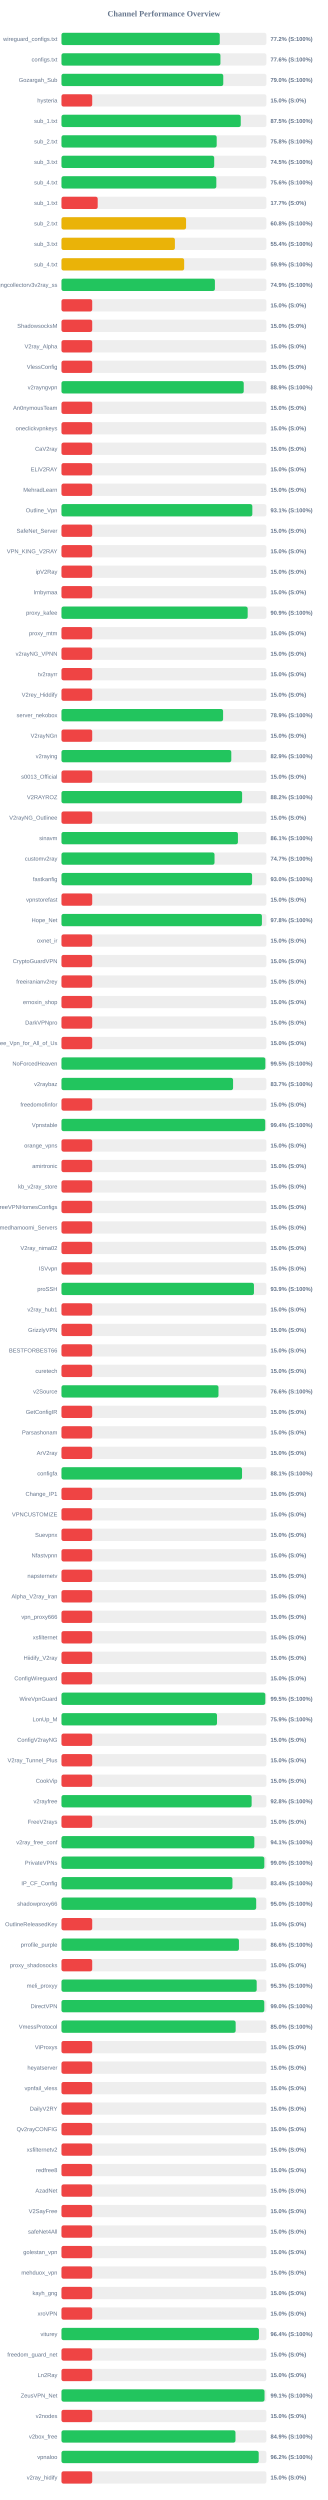
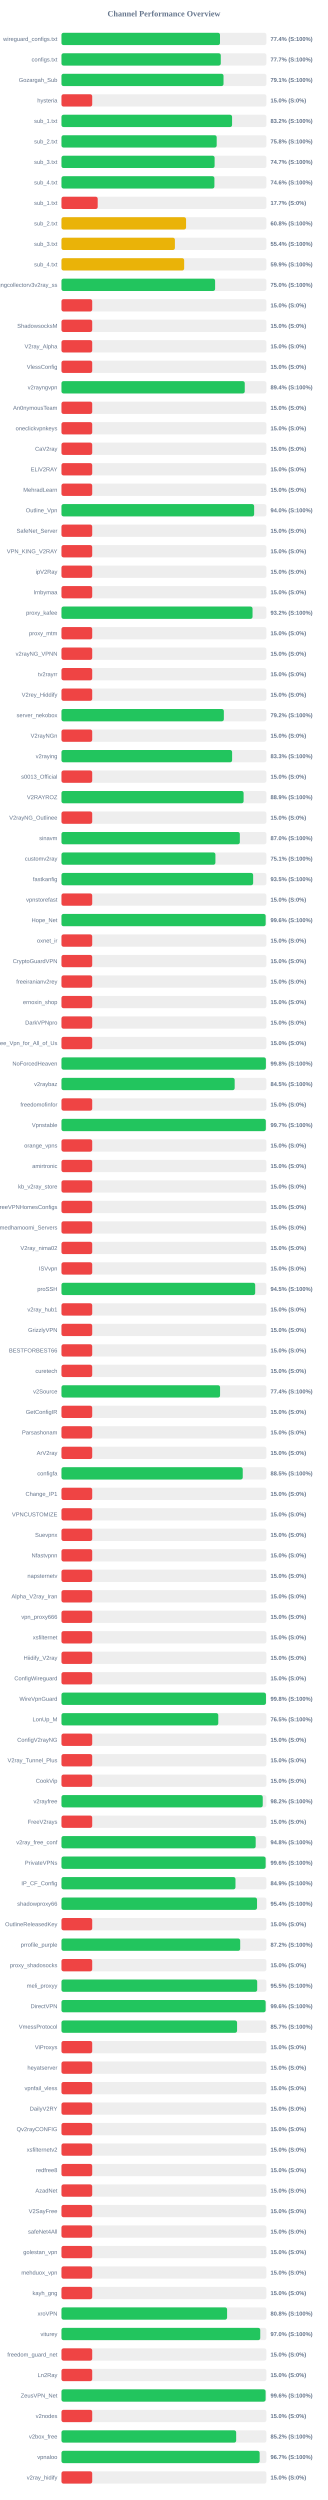
<svg xmlns="http://www.w3.org/2000/svg" width="800" height="6100" version="1.1">
  <style>
        .row { font: 14px Arial; fill: #64748b; }
        .score { font: bold 14px Arial; fill: #64748b; }
    </style>
  <text x="400" y="40" text-anchor="middle" font-size="20px" font-weight="bold" fill="#64748b">Channel Performance Overview</text>
  <rect x="150" y="80" width="500" height="30" fill="#eee" rx="5" />
-   <rect x="150" y="80" width="386.25" height="30" fill="#22c55e" rx="5" />
+   <rect x="150" y="80" width="386.8" height="30" fill="#22c55e" rx="5" />
  <text x="140" y="100" text-anchor="end" class="row">wireguard_configs.txt</text>
-   <text x="660" y="100" text-anchor="start" class="score">77.2% (S:100%)</text>
+   <text x="660" y="100" text-anchor="start" class="score">77.4% (S:100%)</text>
  <rect x="150" y="130" width="500" height="30" fill="#eee" rx="5" />
-   <rect x="150" y="130" width="387.85" height="30" fill="#22c55e" rx="5" />
+   <rect x="150" y="130" width="388.7" height="30" fill="#22c55e" rx="5" />
  <text x="140" y="150" text-anchor="end" class="row">configs.txt</text>
-   <text x="660" y="150" text-anchor="start" class="score">77.6% (S:100%)</text>
+   <text x="660" y="150" text-anchor="start" class="score">77.7% (S:100%)</text>
  <rect x="150" y="180" width="500" height="30" fill="#eee" rx="5" />
-   <rect x="150" y="180" width="394.75" height="30" fill="#22c55e" rx="5" />
+   <rect x="150" y="180" width="395.4" height="30" fill="#22c55e" rx="5" />
  <text x="140" y="200" text-anchor="end" class="row">Gozargah_Sub</text>
-   <text x="660" y="200" text-anchor="start" class="score">79.0% (S:100%)</text>
+   <text x="660" y="200" text-anchor="start" class="score">79.1% (S:100%)</text>
  <rect x="150" y="230" width="500" height="30" fill="#eee" rx="5" />
  <rect x="150" y="230" width="75.0" height="30" fill="#ef4444" rx="5" />
  <text x="140" y="250" text-anchor="end" class="row">hysteria</text>
  <text x="660" y="250" text-anchor="start" class="score">15.0% (S:0%)</text>
  <rect x="150" y="280" width="500" height="30" fill="#eee" rx="5" />
-   <rect x="150" y="280" width="437.45" height="30" fill="#22c55e" rx="5" />
+   <rect x="150" y="280" width="416.25" height="30" fill="#22c55e" rx="5" />
  <text x="140" y="300" text-anchor="end" class="row">sub_1.txt</text>
-   <text x="660" y="300" text-anchor="start" class="score">87.5% (S:100%)</text>
+   <text x="660" y="300" text-anchor="start" class="score">83.2% (S:100%)</text>
  <rect x="150" y="330" width="500" height="30" fill="#eee" rx="5" />
  <rect x="150" y="330" width="378.75" height="30" fill="#22c55e" rx="5" />
  <text x="140" y="350" text-anchor="end" class="row">sub_2.txt</text>
  <text x="660" y="350" text-anchor="start" class="score">75.8% (S:100%)</text>
  <rect x="150" y="380" width="500" height="30" fill="#eee" rx="5" />
-   <rect x="150" y="380" width="372.65" height="30" fill="#22c55e" rx="5" />
+   <rect x="150" y="380" width="373.65" height="30" fill="#22c55e" rx="5" />
  <text x="140" y="400" text-anchor="end" class="row">sub_3.txt</text>
-   <text x="660" y="400" text-anchor="start" class="score">74.5% (S:100%)</text>
+   <text x="660" y="400" text-anchor="start" class="score">74.7% (S:100%)</text>
  <rect x="150" y="430" width="500" height="30" fill="#eee" rx="5" />
-   <rect x="150" y="430" width="377.85" height="30" fill="#22c55e" rx="5" />
+   <rect x="150" y="430" width="373.15" height="30" fill="#22c55e" rx="5" />
  <text x="140" y="450" text-anchor="end" class="row">sub_4.txt</text>
-   <text x="660" y="450" text-anchor="start" class="score">75.6% (S:100%)</text>
+   <text x="660" y="450" text-anchor="start" class="score">74.6% (S:100%)</text>
  <rect x="150" y="480" width="500" height="30" fill="#eee" rx="5" />
  <rect x="150" y="480" width="88.4" height="30" fill="#ef4444" rx="5" />
  <text x="140" y="500" text-anchor="end" class="row">sub_1.txt</text>
  <text x="660" y="500" text-anchor="start" class="score">17.7% (S:0%)</text>
  <rect x="150" y="530" width="500" height="30" fill="#eee" rx="5" />
  <rect x="150" y="530" width="304.0" height="30" fill="#eab308" rx="5" />
  <text x="140" y="550" text-anchor="end" class="row">sub_2.txt</text>
  <text x="660" y="550" text-anchor="start" class="score">60.8% (S:100%)</text>
  <rect x="150" y="580" width="500" height="30" fill="#eee" rx="5" />
  <rect x="150" y="580" width="276.75" height="30" fill="#eab308" rx="5" />
  <text x="140" y="600" text-anchor="end" class="row">sub_3.txt</text>
  <text x="660" y="600" text-anchor="start" class="score">55.4% (S:100%)</text>
  <rect x="150" y="630" width="500" height="30" fill="#eee" rx="5" />
  <rect x="150" y="630" width="299.35" height="30" fill="#eab308" rx="5" />
  <text x="140" y="650" text-anchor="end" class="row">sub_4.txt</text>
  <text x="660" y="650" text-anchor="start" class="score">59.9% (S:100%)</text>
  <rect x="150" y="680" width="500" height="30" fill="#eee" rx="5" />
-   <rect x="150" y="680" width="374.4" height="30" fill="#22c55e" rx="5" />
+   <rect x="150" y="680" width="374.85" height="30" fill="#22c55e" rx="5" />
  <text x="140" y="700" text-anchor="end" class="row">kayhgngcollectorv3v2ray_ss</text>
-   <text x="660" y="700" text-anchor="start" class="score">74.9% (S:100%)</text>
+   <text x="660" y="700" text-anchor="start" class="score">75.0% (S:100%)</text>
  <rect x="150" y="730" width="500" height="30" fill="#eee" rx="5" />
  <rect x="150" y="730" width="75.0" height="30" fill="#ef4444" rx="5" />
  <text x="140" y="750" text-anchor="end" class="row" />
  <text x="660" y="750" text-anchor="start" class="score">15.0% (S:0%)</text>
  <rect x="150" y="780" width="500" height="30" fill="#eee" rx="5" />
  <rect x="150" y="780" width="75.0" height="30" fill="#ef4444" rx="5" />
  <text x="140" y="800" text-anchor="end" class="row">ShadowsocksM</text>
  <text x="660" y="800" text-anchor="start" class="score">15.0% (S:0%)</text>
  <rect x="150" y="830" width="500" height="30" fill="#eee" rx="5" />
  <rect x="150" y="830" width="75.0" height="30" fill="#ef4444" rx="5" />
  <text x="140" y="850" text-anchor="end" class="row">V2ray_Alpha</text>
  <text x="660" y="850" text-anchor="start" class="score">15.0% (S:0%)</text>
  <rect x="150" y="880" width="500" height="30" fill="#eee" rx="5" />
  <rect x="150" y="880" width="75.0" height="30" fill="#ef4444" rx="5" />
  <text x="140" y="900" text-anchor="end" class="row">VlessConfig</text>
  <text x="660" y="900" text-anchor="start" class="score">15.0% (S:0%)</text>
  <rect x="150" y="930" width="500" height="30" fill="#eee" rx="5" />
-   <rect x="150" y="930" width="444.7" height="30" fill="#22c55e" rx="5" />
+   <rect x="150" y="930" width="447.2" height="30" fill="#22c55e" rx="5" />
  <text x="140" y="950" text-anchor="end" class="row">v2rayngvpn</text>
-   <text x="660" y="950" text-anchor="start" class="score">88.9% (S:100%)</text>
+   <text x="660" y="950" text-anchor="start" class="score">89.4% (S:100%)</text>
  <rect x="150" y="980" width="500" height="30" fill="#eee" rx="5" />
  <rect x="150" y="980" width="75.0" height="30" fill="#ef4444" rx="5" />
  <text x="140" y="1000" text-anchor="end" class="row">An0nymousTeam</text>
  <text x="660" y="1000" text-anchor="start" class="score">15.0% (S:0%)</text>
  <rect x="150" y="1030" width="500" height="30" fill="#eee" rx="5" />
  <rect x="150" y="1030" width="75.0" height="30" fill="#ef4444" rx="5" />
  <text x="140" y="1050" text-anchor="end" class="row">oneclickvpnkeys</text>
  <text x="660" y="1050" text-anchor="start" class="score">15.0% (S:0%)</text>
  <rect x="150" y="1080" width="500" height="30" fill="#eee" rx="5" />
  <rect x="150" y="1080" width="75.0" height="30" fill="#ef4444" rx="5" />
  <text x="140" y="1100" text-anchor="end" class="row">CaV2ray</text>
  <text x="660" y="1100" text-anchor="start" class="score">15.0% (S:0%)</text>
  <rect x="150" y="1130" width="500" height="30" fill="#eee" rx="5" />
  <rect x="150" y="1130" width="75.0" height="30" fill="#ef4444" rx="5" />
  <text x="140" y="1150" text-anchor="end" class="row">ELiV2RAY</text>
  <text x="660" y="1150" text-anchor="start" class="score">15.0% (S:0%)</text>
  <rect x="150" y="1180" width="500" height="30" fill="#eee" rx="5" />
  <rect x="150" y="1180" width="75.0" height="30" fill="#ef4444" rx="5" />
  <text x="140" y="1200" text-anchor="end" class="row">MehradLearn</text>
  <text x="660" y="1200" text-anchor="start" class="score">15.0% (S:0%)</text>
  <rect x="150" y="1230" width="500" height="30" fill="#eee" rx="5" />
-   <rect x="150" y="1230" width="465.7" height="30" fill="#22c55e" rx="5" />
+   <rect x="150" y="1230" width="470.1" height="30" fill="#22c55e" rx="5" />
  <text x="140" y="1250" text-anchor="end" class="row">Outline_Vpn</text>
-   <text x="660" y="1250" text-anchor="start" class="score">93.1% (S:100%)</text>
+   <text x="660" y="1250" text-anchor="start" class="score">94.0% (S:100%)</text>
  <rect x="150" y="1280" width="500" height="30" fill="#eee" rx="5" />
  <rect x="150" y="1280" width="75.0" height="30" fill="#ef4444" rx="5" />
  <text x="140" y="1300" text-anchor="end" class="row">SafeNet_Server</text>
  <text x="660" y="1300" text-anchor="start" class="score">15.0% (S:0%)</text>
  <rect x="150" y="1330" width="500" height="30" fill="#eee" rx="5" />
  <rect x="150" y="1330" width="75.0" height="30" fill="#ef4444" rx="5" />
  <text x="140" y="1350" text-anchor="end" class="row">VPN_KING_V2RAY</text>
  <text x="660" y="1350" text-anchor="start" class="score">15.0% (S:0%)</text>
  <rect x="150" y="1380" width="500" height="30" fill="#eee" rx="5" />
  <rect x="150" y="1380" width="75.0" height="30" fill="#ef4444" rx="5" />
  <text x="140" y="1400" text-anchor="end" class="row">ipV2Ray</text>
  <text x="660" y="1400" text-anchor="start" class="score">15.0% (S:0%)</text>
  <rect x="150" y="1430" width="500" height="30" fill="#eee" rx="5" />
  <rect x="150" y="1430" width="75.0" height="30" fill="#ef4444" rx="5" />
  <text x="140" y="1450" text-anchor="end" class="row">lrnbymaa</text>
  <text x="660" y="1450" text-anchor="start" class="score">15.0% (S:0%)</text>
  <rect x="150" y="1480" width="500" height="30" fill="#eee" rx="5" />
-   <rect x="150" y="1480" width="454.35" height="30" fill="#22c55e" rx="5" />
+   <rect x="150" y="1480" width="466.2" height="30" fill="#22c55e" rx="5" />
  <text x="140" y="1500" text-anchor="end" class="row">proxy_kafee</text>
-   <text x="660" y="1500" text-anchor="start" class="score">90.9% (S:100%)</text>
+   <text x="660" y="1500" text-anchor="start" class="score">93.2% (S:100%)</text>
  <rect x="150" y="1530" width="500" height="30" fill="#eee" rx="5" />
  <rect x="150" y="1530" width="75.0" height="30" fill="#ef4444" rx="5" />
  <text x="140" y="1550" text-anchor="end" class="row">proxy_mtm</text>
  <text x="660" y="1550" text-anchor="start" class="score">15.0% (S:0%)</text>
  <rect x="150" y="1580" width="500" height="30" fill="#eee" rx="5" />
  <rect x="150" y="1580" width="75.0" height="30" fill="#ef4444" rx="5" />
  <text x="140" y="1600" text-anchor="end" class="row">v2rayNG_VPNN</text>
  <text x="660" y="1600" text-anchor="start" class="score">15.0% (S:0%)</text>
  <rect x="150" y="1630" width="500" height="30" fill="#eee" rx="5" />
  <rect x="150" y="1630" width="75.0" height="30" fill="#ef4444" rx="5" />
  <text x="140" y="1650" text-anchor="end" class="row">tv2rayrr</text>
  <text x="660" y="1650" text-anchor="start" class="score">15.0% (S:0%)</text>
  <rect x="150" y="1680" width="500" height="30" fill="#eee" rx="5" />
  <rect x="150" y="1680" width="75.0" height="30" fill="#ef4444" rx="5" />
  <text x="140" y="1700" text-anchor="end" class="row">V2rey_Hiddify</text>
  <text x="660" y="1700" text-anchor="start" class="score">15.0% (S:0%)</text>
  <rect x="150" y="1730" width="500" height="30" fill="#eee" rx="5" />
-   <rect x="150" y="1730" width="394.35" height="30" fill="#22c55e" rx="5" />
+   <rect x="150" y="1730" width="396.2" height="30" fill="#22c55e" rx="5" />
  <text x="140" y="1750" text-anchor="end" class="row">server_nekobox</text>
-   <text x="660" y="1750" text-anchor="start" class="score">78.9% (S:100%)</text>
+   <text x="660" y="1750" text-anchor="start" class="score">79.2% (S:100%)</text>
  <rect x="150" y="1780" width="500" height="30" fill="#eee" rx="5" />
  <rect x="150" y="1780" width="75.0" height="30" fill="#ef4444" rx="5" />
  <text x="140" y="1800" text-anchor="end" class="row">V2rayNGn</text>
  <text x="660" y="1800" text-anchor="start" class="score">15.0% (S:0%)</text>
  <rect x="150" y="1830" width="500" height="30" fill="#eee" rx="5" />
-   <rect x="150" y="1830" width="414.35" height="30" fill="#22c55e" rx="5" />
+   <rect x="150" y="1830" width="416.35" height="30" fill="#22c55e" rx="5" />
  <text x="140" y="1850" text-anchor="end" class="row">v2raying</text>
-   <text x="660" y="1850" text-anchor="start" class="score">82.9% (S:100%)</text>
+   <text x="660" y="1850" text-anchor="start" class="score">83.3% (S:100%)</text>
  <rect x="150" y="1880" width="500" height="30" fill="#eee" rx="5" />
  <rect x="150" y="1880" width="75.0" height="30" fill="#ef4444" rx="5" />
  <text x="140" y="1900" text-anchor="end" class="row">s0013_Official</text>
  <text x="660" y="1900" text-anchor="start" class="score">15.0% (S:0%)</text>
  <rect x="150" y="1930" width="500" height="30" fill="#eee" rx="5" />
-   <rect x="150" y="1930" width="440.75" height="30" fill="#22c55e" rx="5" />
+   <rect x="150" y="1930" width="444.4" height="30" fill="#22c55e" rx="5" />
  <text x="140" y="1950" text-anchor="end" class="row">V2RAYROZ</text>
-   <text x="660" y="1950" text-anchor="start" class="score">88.2% (S:100%)</text>
+   <text x="660" y="1950" text-anchor="start" class="score">88.9% (S:100%)</text>
  <rect x="150" y="1980" width="500" height="30" fill="#eee" rx="5" />
  <rect x="150" y="1980" width="75.0" height="30" fill="#ef4444" rx="5" />
  <text x="140" y="2000" text-anchor="end" class="row">V2rayNG_Outlinee</text>
  <text x="660" y="2000" text-anchor="start" class="score">15.0% (S:0%)</text>
  <rect x="150" y="2030" width="500" height="30" fill="#eee" rx="5" />
-   <rect x="150" y="2030" width="430.55" height="30" fill="#22c55e" rx="5" />
+   <rect x="150" y="2030" width="435.2" height="30" fill="#22c55e" rx="5" />
  <text x="140" y="2050" text-anchor="end" class="row">sinavm</text>
-   <text x="660" y="2050" text-anchor="start" class="score">86.1% (S:100%)</text>
+   <text x="660" y="2050" text-anchor="start" class="score">87.0% (S:100%)</text>
  <rect x="150" y="2080" width="500" height="30" fill="#eee" rx="5" />
-   <rect x="150" y="2080" width="373.45" height="30" fill="#22c55e" rx="5" />
+   <rect x="150" y="2080" width="375.6" height="30" fill="#22c55e" rx="5" />
  <text x="140" y="2100" text-anchor="end" class="row">customv2ray</text>
-   <text x="660" y="2100" text-anchor="start" class="score">74.7% (S:100%)</text>
+   <text x="660" y="2100" text-anchor="start" class="score">75.1% (S:100%)</text>
  <rect x="150" y="2130" width="500" height="30" fill="#eee" rx="5" />
-   <rect x="150" y="2130" width="465.1" height="30" fill="#22c55e" rx="5" />
+   <rect x="150" y="2130" width="467.65" height="30" fill="#22c55e" rx="5" />
  <text x="140" y="2150" text-anchor="end" class="row">fastkanfig</text>
-   <text x="660" y="2150" text-anchor="start" class="score">93.0% (S:100%)</text>
+   <text x="660" y="2150" text-anchor="start" class="score">93.5% (S:100%)</text>
  <rect x="150" y="2180" width="500" height="30" fill="#eee" rx="5" />
  <rect x="150" y="2180" width="75.0" height="30" fill="#ef4444" rx="5" />
  <text x="140" y="2200" text-anchor="end" class="row">vpnstorefast</text>
  <text x="660" y="2200" text-anchor="start" class="score">15.0% (S:0%)</text>
  <rect x="150" y="2230" width="500" height="30" fill="#eee" rx="5" />
-   <rect x="150" y="2230" width="489.1" height="30" fill="#22c55e" rx="5" />
+   <rect x="150" y="2230" width="498.2" height="30" fill="#22c55e" rx="5" />
  <text x="140" y="2250" text-anchor="end" class="row">Hope_Net</text>
-   <text x="660" y="2250" text-anchor="start" class="score">97.8% (S:100%)</text>
+   <text x="660" y="2250" text-anchor="start" class="score">99.6% (S:100%)</text>
  <rect x="150" y="2280" width="500" height="30" fill="#eee" rx="5" />
  <rect x="150" y="2280" width="75.0" height="30" fill="#ef4444" rx="5" />
  <text x="140" y="2300" text-anchor="end" class="row">oxnet_ir</text>
  <text x="660" y="2300" text-anchor="start" class="score">15.0% (S:0%)</text>
  <rect x="150" y="2330" width="500" height="30" fill="#eee" rx="5" />
  <rect x="150" y="2330" width="75.0" height="30" fill="#ef4444" rx="5" />
  <text x="140" y="2350" text-anchor="end" class="row">CryptoGuardVPN</text>
  <text x="660" y="2350" text-anchor="start" class="score">15.0% (S:0%)</text>
  <rect x="150" y="2380" width="500" height="30" fill="#eee" rx="5" />
  <rect x="150" y="2380" width="75.0" height="30" fill="#ef4444" rx="5" />
  <text x="140" y="2400" text-anchor="end" class="row">freeiranianv2rey</text>
  <text x="660" y="2400" text-anchor="start" class="score">15.0% (S:0%)</text>
  <rect x="150" y="2430" width="500" height="30" fill="#eee" rx="5" />
  <rect x="150" y="2430" width="75.0" height="30" fill="#ef4444" rx="5" />
  <text x="140" y="2450" text-anchor="end" class="row">ernoxin_shop</text>
  <text x="660" y="2450" text-anchor="start" class="score">15.0% (S:0%)</text>
  <rect x="150" y="2480" width="500" height="30" fill="#eee" rx="5" />
  <rect x="150" y="2480" width="75.0" height="30" fill="#ef4444" rx="5" />
  <text x="140" y="2500" text-anchor="end" class="row">DarkVPNpro</text>
  <text x="660" y="2500" text-anchor="start" class="score">15.0% (S:0%)</text>
  <rect x="150" y="2530" width="500" height="30" fill="#eee" rx="5" />
  <rect x="150" y="2530" width="75.0" height="30" fill="#ef4444" rx="5" />
  <text x="140" y="2550" text-anchor="end" class="row">Free_Vpn_for_All_of_Us</text>
  <text x="660" y="2550" text-anchor="start" class="score">15.0% (S:0%)</text>
  <rect x="150" y="2580" width="500" height="30" fill="#eee" rx="5" />
-   <rect x="150" y="2580" width="497.45" height="30" fill="#22c55e" rx="5" />
+   <rect x="150" y="2580" width="498.75" height="30" fill="#22c55e" rx="5" />
  <text x="140" y="2600" text-anchor="end" class="row">NoForcedHeaven</text>
-   <text x="660" y="2600" text-anchor="start" class="score">99.5% (S:100%)</text>
+   <text x="660" y="2600" text-anchor="start" class="score">99.8% (S:100%)</text>
  <rect x="150" y="2630" width="500" height="30" fill="#eee" rx="5" />
-   <rect x="150" y="2630" width="418.7" height="30" fill="#22c55e" rx="5" />
+   <rect x="150" y="2630" width="422.6" height="30" fill="#22c55e" rx="5" />
  <text x="140" y="2650" text-anchor="end" class="row">v2raybaz</text>
-   <text x="660" y="2650" text-anchor="start" class="score">83.7% (S:100%)</text>
+   <text x="660" y="2650" text-anchor="start" class="score">84.5% (S:100%)</text>
  <rect x="150" y="2680" width="500" height="30" fill="#eee" rx="5" />
  <rect x="150" y="2680" width="75.0" height="30" fill="#ef4444" rx="5" />
  <text x="140" y="2700" text-anchor="end" class="row">freedomofinfor</text>
  <text x="660" y="2700" text-anchor="start" class="score">15.0% (S:0%)</text>
  <rect x="150" y="2730" width="500" height="30" fill="#eee" rx="5" />
-   <rect x="150" y="2730" width="497.15" height="30" fill="#22c55e" rx="5" />
+   <rect x="150" y="2730" width="498.6" height="30" fill="#22c55e" rx="5" />
  <text x="140" y="2750" text-anchor="end" class="row">Vpnstable</text>
-   <text x="660" y="2750" text-anchor="start" class="score">99.4% (S:100%)</text>
+   <text x="660" y="2750" text-anchor="start" class="score">99.7% (S:100%)</text>
  <rect x="150" y="2780" width="500" height="30" fill="#eee" rx="5" />
  <rect x="150" y="2780" width="75.0" height="30" fill="#ef4444" rx="5" />
  <text x="140" y="2800" text-anchor="end" class="row">orange_vpns</text>
  <text x="660" y="2800" text-anchor="start" class="score">15.0% (S:0%)</text>
  <rect x="150" y="2830" width="500" height="30" fill="#eee" rx="5" />
  <rect x="150" y="2830" width="75.0" height="30" fill="#ef4444" rx="5" />
  <text x="140" y="2850" text-anchor="end" class="row">amirtronic</text>
  <text x="660" y="2850" text-anchor="start" class="score">15.0% (S:0%)</text>
  <rect x="150" y="2880" width="500" height="30" fill="#eee" rx="5" />
  <rect x="150" y="2880" width="75.0" height="30" fill="#ef4444" rx="5" />
  <text x="140" y="2900" text-anchor="end" class="row">kb_v2ray_store</text>
  <text x="660" y="2900" text-anchor="start" class="score">15.0% (S:0%)</text>
  <rect x="150" y="2930" width="500" height="30" fill="#eee" rx="5" />
  <rect x="150" y="2930" width="75.0" height="30" fill="#ef4444" rx="5" />
  <text x="140" y="2950" text-anchor="end" class="row">FreeVPNHomesConfigs</text>
  <text x="660" y="2950" text-anchor="start" class="score">15.0% (S:0%)</text>
  <rect x="150" y="2980" width="500" height="30" fill="#eee" rx="5" />
  <rect x="150" y="2980" width="75.0" height="30" fill="#ef4444" rx="5" />
  <text x="140" y="3000" text-anchor="end" class="row">Ahmedhamoomi_Servers</text>
  <text x="660" y="3000" text-anchor="start" class="score">15.0% (S:0%)</text>
  <rect x="150" y="3030" width="500" height="30" fill="#eee" rx="5" />
  <rect x="150" y="3030" width="75.0" height="30" fill="#ef4444" rx="5" />
  <text x="140" y="3050" text-anchor="end" class="row">V2ray_nima02</text>
  <text x="660" y="3050" text-anchor="start" class="score">15.0% (S:0%)</text>
  <rect x="150" y="3080" width="500" height="30" fill="#eee" rx="5" />
  <rect x="150" y="3080" width="75.0" height="30" fill="#ef4444" rx="5" />
  <text x="140" y="3100" text-anchor="end" class="row">ISVvpn</text>
  <text x="660" y="3100" text-anchor="start" class="score">15.0% (S:0%)</text>
  <rect x="150" y="3130" width="500" height="30" fill="#eee" rx="5" />
-   <rect x="150" y="3130" width="469.65" height="30" fill="#22c55e" rx="5" />
+   <rect x="150" y="3130" width="472.65" height="30" fill="#22c55e" rx="5" />
  <text x="140" y="3150" text-anchor="end" class="row">proSSH</text>
-   <text x="660" y="3150" text-anchor="start" class="score">93.9% (S:100%)</text>
+   <text x="660" y="3150" text-anchor="start" class="score">94.5% (S:100%)</text>
  <rect x="150" y="3180" width="500" height="30" fill="#eee" rx="5" />
  <rect x="150" y="3180" width="75.0" height="30" fill="#ef4444" rx="5" />
  <text x="140" y="3200" text-anchor="end" class="row">v2ray_hub1</text>
  <text x="660" y="3200" text-anchor="start" class="score">15.0% (S:0%)</text>
  <rect x="150" y="3230" width="500" height="30" fill="#eee" rx="5" />
  <rect x="150" y="3230" width="75.0" height="30" fill="#ef4444" rx="5" />
  <text x="140" y="3250" text-anchor="end" class="row">GrizzlyVPN</text>
  <text x="660" y="3250" text-anchor="start" class="score">15.0% (S:0%)</text>
  <rect x="150" y="3280" width="500" height="30" fill="#eee" rx="5" />
  <rect x="150" y="3280" width="75.0" height="30" fill="#ef4444" rx="5" />
  <text x="140" y="3300" text-anchor="end" class="row">BESTFORBEST66</text>
  <text x="660" y="3300" text-anchor="start" class="score">15.0% (S:0%)</text>
  <rect x="150" y="3330" width="500" height="30" fill="#eee" rx="5" />
  <rect x="150" y="3330" width="75.0" height="30" fill="#ef4444" rx="5" />
  <text x="140" y="3350" text-anchor="end" class="row">curetech</text>
  <text x="660" y="3350" text-anchor="start" class="score">15.0% (S:0%)</text>
  <rect x="150" y="3380" width="500" height="30" fill="#eee" rx="5" />
-   <rect x="150" y="3380" width="383.1" height="30" fill="#22c55e" rx="5" />
+   <rect x="150" y="3380" width="386.95" height="30" fill="#22c55e" rx="5" />
  <text x="140" y="3400" text-anchor="end" class="row">v2Source</text>
-   <text x="660" y="3400" text-anchor="start" class="score">76.6% (S:100%)</text>
+   <text x="660" y="3400" text-anchor="start" class="score">77.4% (S:100%)</text>
  <rect x="150" y="3430" width="500" height="30" fill="#eee" rx="5" />
  <rect x="150" y="3430" width="75.0" height="30" fill="#ef4444" rx="5" />
  <text x="140" y="3450" text-anchor="end" class="row">GetConfigIR</text>
  <text x="660" y="3450" text-anchor="start" class="score">15.0% (S:0%)</text>
  <rect x="150" y="3480" width="500" height="30" fill="#eee" rx="5" />
  <rect x="150" y="3480" width="75.0" height="30" fill="#ef4444" rx="5" />
  <text x="140" y="3500" text-anchor="end" class="row">Parsashonam</text>
  <text x="660" y="3500" text-anchor="start" class="score">15.0% (S:0%)</text>
  <rect x="150" y="3530" width="500" height="30" fill="#eee" rx="5" />
  <rect x="150" y="3530" width="75.0" height="30" fill="#ef4444" rx="5" />
  <text x="140" y="3550" text-anchor="end" class="row">ArV2ray</text>
  <text x="660" y="3550" text-anchor="start" class="score">15.0% (S:0%)</text>
  <rect x="150" y="3580" width="500" height="30" fill="#eee" rx="5" />
-   <rect x="150" y="3580" width="440.55" height="30" fill="#22c55e" rx="5" />
+   <rect x="150" y="3580" width="442.3" height="30" fill="#22c55e" rx="5" />
  <text x="140" y="3600" text-anchor="end" class="row">configfa</text>
-   <text x="660" y="3600" text-anchor="start" class="score">88.1% (S:100%)</text>
+   <text x="660" y="3600" text-anchor="start" class="score">88.5% (S:100%)</text>
  <rect x="150" y="3630" width="500" height="30" fill="#eee" rx="5" />
  <rect x="150" y="3630" width="75.0" height="30" fill="#ef4444" rx="5" />
  <text x="140" y="3650" text-anchor="end" class="row">Change_IP1</text>
  <text x="660" y="3650" text-anchor="start" class="score">15.0% (S:0%)</text>
  <rect x="150" y="3680" width="500" height="30" fill="#eee" rx="5" />
  <rect x="150" y="3680" width="75.0" height="30" fill="#ef4444" rx="5" />
  <text x="140" y="3700" text-anchor="end" class="row">VPNCUSTOMIZE</text>
  <text x="660" y="3700" text-anchor="start" class="score">15.0% (S:0%)</text>
  <rect x="150" y="3730" width="500" height="30" fill="#eee" rx="5" />
  <rect x="150" y="3730" width="75.0" height="30" fill="#ef4444" rx="5" />
  <text x="140" y="3750" text-anchor="end" class="row">Suevpnx</text>
  <text x="660" y="3750" text-anchor="start" class="score">15.0% (S:0%)</text>
  <rect x="150" y="3780" width="500" height="30" fill="#eee" rx="5" />
  <rect x="150" y="3780" width="75.0" height="30" fill="#ef4444" rx="5" />
  <text x="140" y="3800" text-anchor="end" class="row">Nfastvpnn</text>
  <text x="660" y="3800" text-anchor="start" class="score">15.0% (S:0%)</text>
  <rect x="150" y="3830" width="500" height="30" fill="#eee" rx="5" />
  <rect x="150" y="3830" width="75.0" height="30" fill="#ef4444" rx="5" />
  <text x="140" y="3850" text-anchor="end" class="row">napsternetv</text>
  <text x="660" y="3850" text-anchor="start" class="score">15.0% (S:0%)</text>
  <rect x="150" y="3880" width="500" height="30" fill="#eee" rx="5" />
  <rect x="150" y="3880" width="75.0" height="30" fill="#ef4444" rx="5" />
  <text x="140" y="3900" text-anchor="end" class="row">Alpha_V2ray_Iran</text>
  <text x="660" y="3900" text-anchor="start" class="score">15.0% (S:0%)</text>
  <rect x="150" y="3930" width="500" height="30" fill="#eee" rx="5" />
  <rect x="150" y="3930" width="75.0" height="30" fill="#ef4444" rx="5" />
  <text x="140" y="3950" text-anchor="end" class="row">vpn_proxy666</text>
  <text x="660" y="3950" text-anchor="start" class="score">15.0% (S:0%)</text>
  <rect x="150" y="3980" width="500" height="30" fill="#eee" rx="5" />
  <rect x="150" y="3980" width="75.0" height="30" fill="#ef4444" rx="5" />
  <text x="140" y="4000" text-anchor="end" class="row">xsfilternet</text>
  <text x="660" y="4000" text-anchor="start" class="score">15.0% (S:0%)</text>
  <rect x="150" y="4030" width="500" height="30" fill="#eee" rx="5" />
  <rect x="150" y="4030" width="75.0" height="30" fill="#ef4444" rx="5" />
  <text x="140" y="4050" text-anchor="end" class="row">Hiidify_V2ray</text>
  <text x="660" y="4050" text-anchor="start" class="score">15.0% (S:0%)</text>
  <rect x="150" y="4080" width="500" height="30" fill="#eee" rx="5" />
  <rect x="150" y="4080" width="75.0" height="30" fill="#ef4444" rx="5" />
  <text x="140" y="4100" text-anchor="end" class="row">ConfigWireguard</text>
  <text x="660" y="4100" text-anchor="start" class="score">15.0% (S:0%)</text>
  <rect x="150" y="4130" width="500" height="30" fill="#eee" rx="5" />
-   <rect x="150" y="4130" width="497.35" height="30" fill="#22c55e" rx="5" />
+   <rect x="150" y="4130" width="498.95" height="30" fill="#22c55e" rx="5" />
  <text x="140" y="4150" text-anchor="end" class="row">WireVpnGuard</text>
-   <text x="660" y="4150" text-anchor="start" class="score">99.5% (S:100%)</text>
+   <text x="660" y="4150" text-anchor="start" class="score">99.8% (S:100%)</text>
  <rect x="150" y="4180" width="500" height="30" fill="#eee" rx="5" />
-   <rect x="150" y="4180" width="379.5" height="30" fill="#22c55e" rx="5" />
+   <rect x="150" y="4180" width="382.6" height="30" fill="#22c55e" rx="5" />
  <text x="140" y="4200" text-anchor="end" class="row">LonUp_M</text>
-   <text x="660" y="4200" text-anchor="start" class="score">75.9% (S:100%)</text>
+   <text x="660" y="4200" text-anchor="start" class="score">76.5% (S:100%)</text>
  <rect x="150" y="4230" width="500" height="30" fill="#eee" rx="5" />
  <rect x="150" y="4230" width="75.0" height="30" fill="#ef4444" rx="5" />
  <text x="140" y="4250" text-anchor="end" class="row">ConfigV2rayNG</text>
  <text x="660" y="4250" text-anchor="start" class="score">15.0% (S:0%)</text>
  <rect x="150" y="4280" width="500" height="30" fill="#eee" rx="5" />
  <rect x="150" y="4280" width="75.0" height="30" fill="#ef4444" rx="5" />
  <text x="140" y="4300" text-anchor="end" class="row">V2ray_Tunnel_Plus</text>
  <text x="660" y="4300" text-anchor="start" class="score">15.0% (S:0%)</text>
  <rect x="150" y="4330" width="500" height="30" fill="#eee" rx="5" />
  <rect x="150" y="4330" width="75.0" height="30" fill="#ef4444" rx="5" />
  <text x="140" y="4350" text-anchor="end" class="row">CookVip</text>
  <text x="660" y="4350" text-anchor="start" class="score">15.0% (S:0%)</text>
  <rect x="150" y="4380" width="500" height="30" fill="#eee" rx="5" />
-   <rect x="150" y="4380" width="464.0" height="30" fill="#22c55e" rx="5" />
+   <rect x="150" y="4380" width="491.1" height="30" fill="#22c55e" rx="5" />
  <text x="140" y="4400" text-anchor="end" class="row">v2rayfree</text>
-   <text x="660" y="4400" text-anchor="start" class="score">92.8% (S:100%)</text>
+   <text x="660" y="4400" text-anchor="start" class="score">98.2% (S:100%)</text>
  <rect x="150" y="4430" width="500" height="30" fill="#eee" rx="5" />
  <rect x="150" y="4430" width="75.0" height="30" fill="#ef4444" rx="5" />
  <text x="140" y="4450" text-anchor="end" class="row">FreeV2rays</text>
  <text x="660" y="4450" text-anchor="start" class="score">15.0% (S:0%)</text>
  <rect x="150" y="4480" width="500" height="30" fill="#eee" rx="5" />
-   <rect x="150" y="4480" width="470.6" height="30" fill="#22c55e" rx="5" />
+   <rect x="150" y="4480" width="473.9" height="30" fill="#22c55e" rx="5" />
  <text x="140" y="4500" text-anchor="end" class="row">v2ray_free_conf</text>
-   <text x="660" y="4500" text-anchor="start" class="score">94.1% (S:100%)</text>
+   <text x="660" y="4500" text-anchor="start" class="score">94.8% (S:100%)</text>
  <rect x="150" y="4530" width="500" height="30" fill="#eee" rx="5" />
-   <rect x="150" y="4530" width="494.95" height="30" fill="#22c55e" rx="5" />
+   <rect x="150" y="4530" width="498.15" height="30" fill="#22c55e" rx="5" />
  <text x="140" y="4550" text-anchor="end" class="row">PrivateVPNs</text>
-   <text x="660" y="4550" text-anchor="start" class="score">99.0% (S:100%)</text>
+   <text x="660" y="4550" text-anchor="start" class="score">99.6% (S:100%)</text>
  <rect x="150" y="4580" width="500" height="30" fill="#eee" rx="5" />
-   <rect x="150" y="4580" width="417.2" height="30" fill="#22c55e" rx="5" />
+   <rect x="150" y="4580" width="424.55" height="30" fill="#22c55e" rx="5" />
  <text x="140" y="4600" text-anchor="end" class="row">IP_CF_Config</text>
-   <text x="660" y="4600" text-anchor="start" class="score">83.4% (S:100%)</text>
+   <text x="660" y="4600" text-anchor="start" class="score">84.9% (S:100%)</text>
  <rect x="150" y="4630" width="500" height="30" fill="#eee" rx="5" />
-   <rect x="150" y="4630" width="475.1" height="30" fill="#22c55e" rx="5" />
+   <rect x="150" y="4630" width="477.15" height="30" fill="#22c55e" rx="5" />
  <text x="140" y="4650" text-anchor="end" class="row">shadowproxy66</text>
-   <text x="660" y="4650" text-anchor="start" class="score">95.0% (S:100%)</text>
+   <text x="660" y="4650" text-anchor="start" class="score">95.4% (S:100%)</text>
  <rect x="150" y="4680" width="500" height="30" fill="#eee" rx="5" />
  <rect x="150" y="4680" width="75.0" height="30" fill="#ef4444" rx="5" />
  <text x="140" y="4700" text-anchor="end" class="row">OutlineReleasedKey</text>
  <text x="660" y="4700" text-anchor="start" class="score">15.0% (S:0%)</text>
  <rect x="150" y="4730" width="500" height="30" fill="#eee" rx="5" />
-   <rect x="150" y="4730" width="433.05" height="30" fill="#22c55e" rx="5" />
+   <rect x="150" y="4730" width="436.05" height="30" fill="#22c55e" rx="5" />
  <text x="140" y="4750" text-anchor="end" class="row">prrofile_purple</text>
-   <text x="660" y="4750" text-anchor="start" class="score">86.6% (S:100%)</text>
+   <text x="660" y="4750" text-anchor="start" class="score">87.2% (S:100%)</text>
  <rect x="150" y="4780" width="500" height="30" fill="#eee" rx="5" />
  <rect x="150" y="4780" width="75.0" height="30" fill="#ef4444" rx="5" />
  <text x="140" y="4800" text-anchor="end" class="row">proxy_shadosocks</text>
  <text x="660" y="4800" text-anchor="start" class="score">15.0% (S:0%)</text>
  <rect x="150" y="4830" width="500" height="30" fill="#eee" rx="5" />
-   <rect x="150" y="4830" width="476.35" height="30" fill="#22c55e" rx="5" />
+   <rect x="150" y="4830" width="477.55" height="30" fill="#22c55e" rx="5" />
  <text x="140" y="4850" text-anchor="end" class="row">meli_proxyy</text>
-   <text x="660" y="4850" text-anchor="start" class="score">95.3% (S:100%)</text>
+   <text x="660" y="4850" text-anchor="start" class="score">95.5% (S:100%)</text>
  <rect x="150" y="4880" width="500" height="30" fill="#eee" rx="5" />
-   <rect x="150" y="4880" width="494.85" height="30" fill="#22c55e" rx="5" />
+   <rect x="150" y="4880" width="498.15" height="30" fill="#22c55e" rx="5" />
  <text x="140" y="4900" text-anchor="end" class="row">DirectVPN</text>
-   <text x="660" y="4900" text-anchor="start" class="score">99.0% (S:100%)</text>
+   <text x="660" y="4900" text-anchor="start" class="score">99.6% (S:100%)</text>
  <rect x="150" y="4930" width="500" height="30" fill="#eee" rx="5" />
-   <rect x="150" y="4930" width="425.0" height="30" fill="#22c55e" rx="5" />
+   <rect x="150" y="4930" width="428.45" height="30" fill="#22c55e" rx="5" />
  <text x="140" y="4950" text-anchor="end" class="row">VmessProtocol</text>
-   <text x="660" y="4950" text-anchor="start" class="score">85.0% (S:100%)</text>
+   <text x="660" y="4950" text-anchor="start" class="score">85.7% (S:100%)</text>
  <rect x="150" y="4980" width="500" height="30" fill="#eee" rx="5" />
  <rect x="150" y="4980" width="75.0" height="30" fill="#ef4444" rx="5" />
  <text x="140" y="5000" text-anchor="end" class="row">ViProxys</text>
  <text x="660" y="5000" text-anchor="start" class="score">15.0% (S:0%)</text>
  <rect x="150" y="5030" width="500" height="30" fill="#eee" rx="5" />
  <rect x="150" y="5030" width="75.0" height="30" fill="#ef4444" rx="5" />
  <text x="140" y="5050" text-anchor="end" class="row">heyatserver</text>
  <text x="660" y="5050" text-anchor="start" class="score">15.0% (S:0%)</text>
  <rect x="150" y="5080" width="500" height="30" fill="#eee" rx="5" />
  <rect x="150" y="5080" width="75.0" height="30" fill="#ef4444" rx="5" />
  <text x="140" y="5100" text-anchor="end" class="row">vpnfail_vless</text>
  <text x="660" y="5100" text-anchor="start" class="score">15.0% (S:0%)</text>
  <rect x="150" y="5130" width="500" height="30" fill="#eee" rx="5" />
  <rect x="150" y="5130" width="75.0" height="30" fill="#ef4444" rx="5" />
  <text x="140" y="5150" text-anchor="end" class="row">DailyV2RY</text>
  <text x="660" y="5150" text-anchor="start" class="score">15.0% (S:0%)</text>
  <rect x="150" y="5180" width="500" height="30" fill="#eee" rx="5" />
  <rect x="150" y="5180" width="75.0" height="30" fill="#ef4444" rx="5" />
  <text x="140" y="5200" text-anchor="end" class="row">Qv2rayCONFIG</text>
  <text x="660" y="5200" text-anchor="start" class="score">15.0% (S:0%)</text>
  <rect x="150" y="5230" width="500" height="30" fill="#eee" rx="5" />
  <rect x="150" y="5230" width="75.0" height="30" fill="#ef4444" rx="5" />
  <text x="140" y="5250" text-anchor="end" class="row">xsfilternetv2</text>
  <text x="660" y="5250" text-anchor="start" class="score">15.0% (S:0%)</text>
  <rect x="150" y="5280" width="500" height="30" fill="#eee" rx="5" />
  <rect x="150" y="5280" width="75.0" height="30" fill="#ef4444" rx="5" />
  <text x="140" y="5300" text-anchor="end" class="row">redfree8</text>
  <text x="660" y="5300" text-anchor="start" class="score">15.0% (S:0%)</text>
  <rect x="150" y="5330" width="500" height="30" fill="#eee" rx="5" />
  <rect x="150" y="5330" width="75.0" height="30" fill="#ef4444" rx="5" />
  <text x="140" y="5350" text-anchor="end" class="row">AzadNet</text>
  <text x="660" y="5350" text-anchor="start" class="score">15.0% (S:0%)</text>
  <rect x="150" y="5380" width="500" height="30" fill="#eee" rx="5" />
  <rect x="150" y="5380" width="75.0" height="30" fill="#ef4444" rx="5" />
  <text x="140" y="5400" text-anchor="end" class="row">V2SayFree</text>
  <text x="660" y="5400" text-anchor="start" class="score">15.0% (S:0%)</text>
  <rect x="150" y="5430" width="500" height="30" fill="#eee" rx="5" />
  <rect x="150" y="5430" width="75.0" height="30" fill="#ef4444" rx="5" />
  <text x="140" y="5450" text-anchor="end" class="row">safeNet4All</text>
  <text x="660" y="5450" text-anchor="start" class="score">15.0% (S:0%)</text>
  <rect x="150" y="5480" width="500" height="30" fill="#eee" rx="5" />
  <rect x="150" y="5480" width="75.0" height="30" fill="#ef4444" rx="5" />
  <text x="140" y="5500" text-anchor="end" class="row">golestan_vpn</text>
  <text x="660" y="5500" text-anchor="start" class="score">15.0% (S:0%)</text>
  <rect x="150" y="5530" width="500" height="30" fill="#eee" rx="5" />
  <rect x="150" y="5530" width="75.0" height="30" fill="#ef4444" rx="5" />
  <text x="140" y="5550" text-anchor="end" class="row">mehduox_vpn</text>
  <text x="660" y="5550" text-anchor="start" class="score">15.0% (S:0%)</text>
  <rect x="150" y="5580" width="500" height="30" fill="#eee" rx="5" />
  <rect x="150" y="5580" width="75.0" height="30" fill="#ef4444" rx="5" />
  <text x="140" y="5600" text-anchor="end" class="row">kayh_gng</text>
  <text x="660" y="5600" text-anchor="start" class="score">15.0% (S:0%)</text>
  <rect x="150" y="5630" width="500" height="30" fill="#eee" rx="5" />
-   <rect x="150" y="5630" width="75.0" height="30" fill="#ef4444" rx="5" />
+   <rect x="150" y="5630" width="404.1" height="30" fill="#22c55e" rx="5" />
  <text x="140" y="5650" text-anchor="end" class="row">xroVPN</text>
-   <text x="660" y="5650" text-anchor="start" class="score">15.0% (S:0%)</text>
+   <text x="660" y="5650" text-anchor="start" class="score">80.8% (S:100%)</text>
  <rect x="150" y="5680" width="500" height="30" fill="#eee" rx="5" />
-   <rect x="150" y="5680" width="481.85" height="30" fill="#22c55e" rx="5" />
+   <rect x="150" y="5680" width="485.0" height="30" fill="#22c55e" rx="5" />
  <text x="140" y="5700" text-anchor="end" class="row">viturey</text>
-   <text x="660" y="5700" text-anchor="start" class="score">96.4% (S:100%)</text>
+   <text x="660" y="5700" text-anchor="start" class="score">97.0% (S:100%)</text>
  <rect x="150" y="5730" width="500" height="30" fill="#eee" rx="5" />
  <rect x="150" y="5730" width="75.0" height="30" fill="#ef4444" rx="5" />
  <text x="140" y="5750" text-anchor="end" class="row">freedom_guard_net</text>
  <text x="660" y="5750" text-anchor="start" class="score">15.0% (S:0%)</text>
  <rect x="150" y="5780" width="500" height="30" fill="#eee" rx="5" />
  <rect x="150" y="5780" width="75.0" height="30" fill="#ef4444" rx="5" />
  <text x="140" y="5800" text-anchor="end" class="row">Ln2Ray</text>
  <text x="660" y="5800" text-anchor="start" class="score">15.0% (S:0%)</text>
  <rect x="150" y="5830" width="500" height="30" fill="#eee" rx="5" />
-   <rect x="150" y="5830" width="495.45" height="30" fill="#22c55e" rx="5" />
+   <rect x="150" y="5830" width="498.05" height="30" fill="#22c55e" rx="5" />
  <text x="140" y="5850" text-anchor="end" class="row">ZeusVPN_Net</text>
-   <text x="660" y="5850" text-anchor="start" class="score">99.1% (S:100%)</text>
+   <text x="660" y="5850" text-anchor="start" class="score">99.6% (S:100%)</text>
  <rect x="150" y="5880" width="500" height="30" fill="#eee" rx="5" />
  <rect x="150" y="5880" width="75.0" height="30" fill="#ef4444" rx="5" />
  <text x="140" y="5900" text-anchor="end" class="row">v2nodes</text>
  <text x="660" y="5900" text-anchor="start" class="score">15.0% (S:0%)</text>
  <rect x="150" y="5930" width="500" height="30" fill="#eee" rx="5" />
-   <rect x="150" y="5930" width="424.55" height="30" fill="#22c55e" rx="5" />
+   <rect x="150" y="5930" width="426.25" height="30" fill="#22c55e" rx="5" />
  <text x="140" y="5950" text-anchor="end" class="row">v2box_free</text>
-   <text x="660" y="5950" text-anchor="start" class="score">84.9% (S:100%)</text>
+   <text x="660" y="5950" text-anchor="start" class="score">85.2% (S:100%)</text>
  <rect x="150" y="5980" width="500" height="30" fill="#eee" rx="5" />
-   <rect x="150" y="5980" width="481.25" height="30" fill="#22c55e" rx="5" />
+   <rect x="150" y="5980" width="483.55" height="30" fill="#22c55e" rx="5" />
  <text x="140" y="6000" text-anchor="end" class="row">vpnaloo</text>
-   <text x="660" y="6000" text-anchor="start" class="score">96.2% (S:100%)</text>
+   <text x="660" y="6000" text-anchor="start" class="score">96.7% (S:100%)</text>
  <rect x="150" y="6030" width="500" height="30" fill="#eee" rx="5" />
  <rect x="150" y="6030" width="75.0" height="30" fill="#ef4444" rx="5" />
  <text x="140" y="6050" text-anchor="end" class="row">v2ray_hidify</text>
  <text x="660" y="6050" text-anchor="start" class="score">15.0% (S:0%)</text>
</svg>
